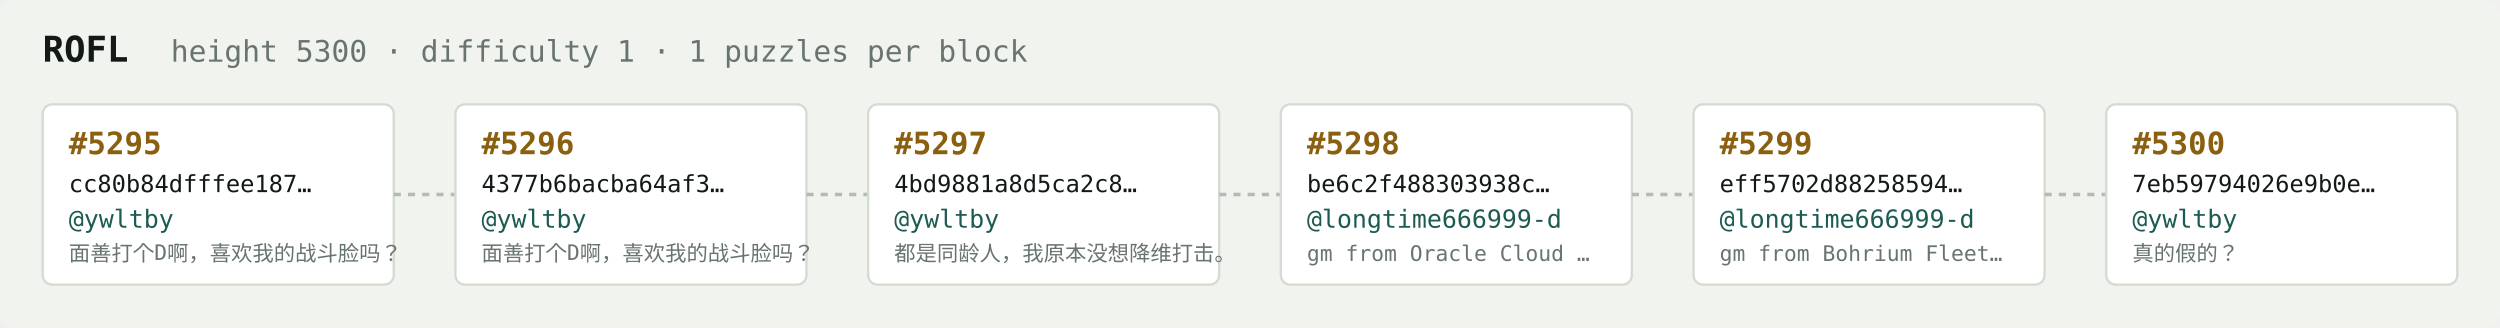
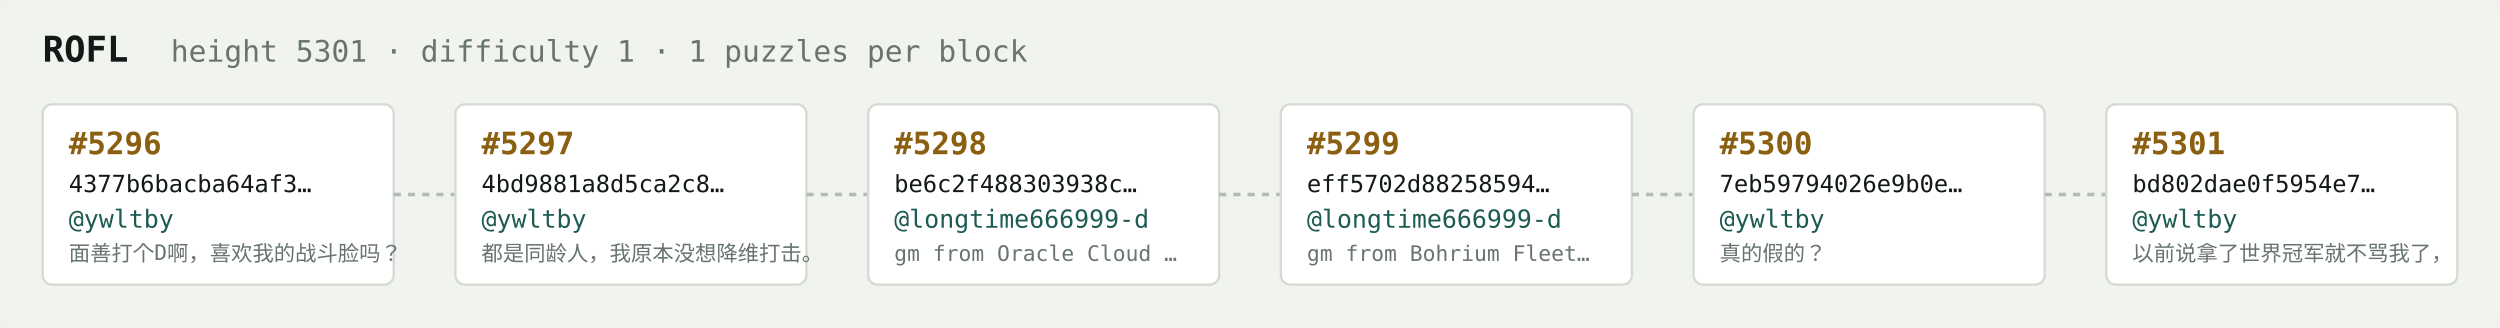
<svg xmlns="http://www.w3.org/2000/svg" width="1054" height="138" viewBox="0 0 1054 138" font-family="ui-monospace,SFMono-Regular,Menlo,monospace">
  <rect fill="#f1f3ef" width="1054" height="138" rx="6" />
  <text x="18" y="26" fill="#121916" font-size="15" font-weight="700">ROFL</text>
-   <text x="72" y="26" fill="#68746e" font-size="12.5">height 5300 · difficulty 1 · 1 puzzles per block</text>
+   <text x="72" y="26" fill="#68746e" font-size="12.5">height 5301 · difficulty 1 · 1 puzzles per block</text>
  <rect x="18" y="44" width="148" height="76" rx="4" fill="#ffffff" stroke="#d5dbd2" stroke-width="1" />
-   <text x="29" y="65" fill="#8a5f10" font-size="13" font-weight="700">#5295</text>
-   <text x="29" y="81" fill="#121916" font-size="10">cc80b84dfffee187…</text>
+   <text x="29" y="65" fill="#8a5f10" font-size="13" font-weight="700">#5296</text>
+   <text x="29" y="81" fill="#121916" font-size="10">4377b6bacba64af3…</text>
  <text x="29" y="96" fill="#1c5b52" font-size="10.5">@ywltby</text>
  <text x="29" y="110" fill="#68746e" font-size="9">面善打个D啊，喜欢我的战斗脸吗？</text>
  <line x1="166" y1="82.0" x2="192" y2="82.0" stroke="#b3bcb4" stroke-width="1.5" stroke-dasharray="3 3" />
  <rect x="192" y="44" width="148" height="76" rx="4" fill="#ffffff" stroke="#d5dbd2" stroke-width="1" />
-   <text x="203" y="65" fill="#8a5f10" font-size="13" font-weight="700">#5296</text>
-   <text x="203" y="81" fill="#121916" font-size="10">4377b6bacba64af3…</text>
+   <text x="203" y="65" fill="#8a5f10" font-size="13" font-weight="700">#5297</text>
+   <text x="203" y="81" fill="#121916" font-size="10">4bd9881a8d5ca2c8…</text>
  <text x="203" y="96" fill="#1c5b52" font-size="10.5">@ywltby</text>
-   <text x="203" y="110" fill="#68746e" font-size="9">面善打个D啊，喜欢我的战斗脸吗？</text>
+   <text x="203" y="110" fill="#68746e" font-size="9">都是同龄人，我原本没想降维打击。</text>
  <line x1="340" y1="82.0" x2="366" y2="82.0" stroke="#b3bcb4" stroke-width="1.5" stroke-dasharray="3 3" />
  <rect x="366" y="44" width="148" height="76" rx="4" fill="#ffffff" stroke="#d5dbd2" stroke-width="1" />
-   <text x="377" y="65" fill="#8a5f10" font-size="13" font-weight="700">#5297</text>
-   <text x="377" y="81" fill="#121916" font-size="10">4bd9881a8d5ca2c8…</text>
-   <text x="377" y="96" fill="#1c5b52" font-size="10.5">@ywltby</text>
-   <text x="377" y="110" fill="#68746e" font-size="9">都是同龄人，我原本没想降维打击。</text>
+   <text x="377" y="65" fill="#8a5f10" font-size="13" font-weight="700">#5298</text>
+   <text x="377" y="81" fill="#121916" font-size="10">be6c2f488303938c…</text>
+   <text x="377" y="96" fill="#1c5b52" font-size="10.5">@longtime666999-d</text>
+   <text x="377" y="110" fill="#68746e" font-size="9">gm from Oracle Cloud …</text>
  <line x1="514" y1="82.0" x2="540" y2="82.0" stroke="#b3bcb4" stroke-width="1.5" stroke-dasharray="3 3" />
  <rect x="540" y="44" width="148" height="76" rx="4" fill="#ffffff" stroke="#d5dbd2" stroke-width="1" />
-   <text x="551" y="65" fill="#8a5f10" font-size="13" font-weight="700">#5298</text>
-   <text x="551" y="81" fill="#121916" font-size="10">be6c2f488303938c…</text>
+   <text x="551" y="65" fill="#8a5f10" font-size="13" font-weight="700">#5299</text>
+   <text x="551" y="81" fill="#121916" font-size="10">eff5702d88258594…</text>
  <text x="551" y="96" fill="#1c5b52" font-size="10.5">@longtime666999-d</text>
-   <text x="551" y="110" fill="#68746e" font-size="9">gm from Oracle Cloud …</text>
+   <text x="551" y="110" fill="#68746e" font-size="9">gm from Bohrium Fleet…</text>
  <line x1="688" y1="82.0" x2="714" y2="82.0" stroke="#b3bcb4" stroke-width="1.5" stroke-dasharray="3 3" />
  <rect x="714" y="44" width="148" height="76" rx="4" fill="#ffffff" stroke="#d5dbd2" stroke-width="1" />
-   <text x="725" y="65" fill="#8a5f10" font-size="13" font-weight="700">#5299</text>
-   <text x="725" y="81" fill="#121916" font-size="10">eff5702d88258594…</text>
-   <text x="725" y="96" fill="#1c5b52" font-size="10.5">@longtime666999-d</text>
-   <text x="725" y="110" fill="#68746e" font-size="9">gm from Bohrium Fleet…</text>
+   <text x="725" y="65" fill="#8a5f10" font-size="13" font-weight="700">#5300</text>
+   <text x="725" y="81" fill="#121916" font-size="10">7eb59794026e9b0e…</text>
+   <text x="725" y="96" fill="#1c5b52" font-size="10.5">@ywltby</text>
+   <text x="725" y="110" fill="#68746e" font-size="9">真的假的？</text>
  <line x1="862" y1="82.0" x2="888" y2="82.0" stroke="#b3bcb4" stroke-width="1.5" stroke-dasharray="3 3" />
  <rect x="888" y="44" width="148" height="76" rx="4" fill="#ffffff" stroke="#d5dbd2" stroke-width="1" />
-   <text x="899" y="65" fill="#8a5f10" font-size="13" font-weight="700">#5300</text>
-   <text x="899" y="81" fill="#121916" font-size="10">7eb59794026e9b0e…</text>
+   <text x="899" y="65" fill="#8a5f10" font-size="13" font-weight="700">#5301</text>
+   <text x="899" y="81" fill="#121916" font-size="10">bd802dae0f5954e7…</text>
  <text x="899" y="96" fill="#1c5b52" font-size="10.5">@ywltby</text>
-   <text x="899" y="110" fill="#68746e" font-size="9">真的假的？</text>
+   <text x="899" y="110" fill="#68746e" font-size="9">以前说拿了世界冠军就不骂我了，</text>
</svg>
